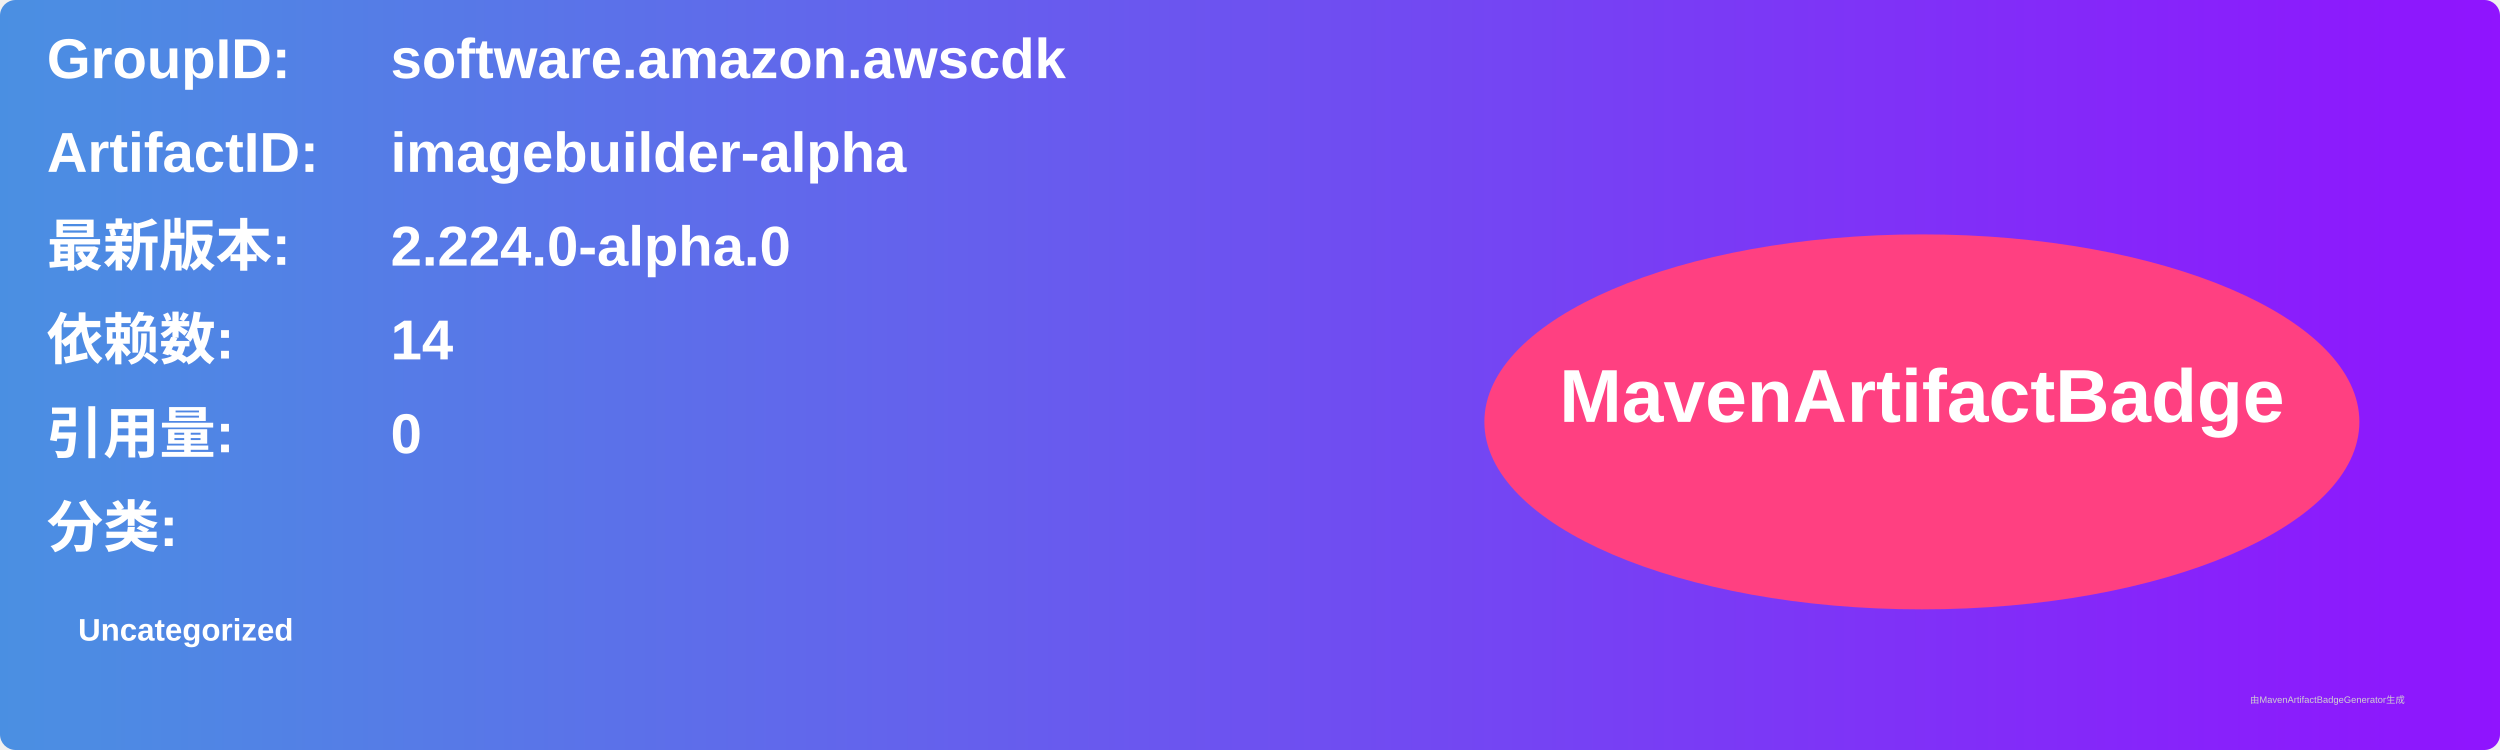
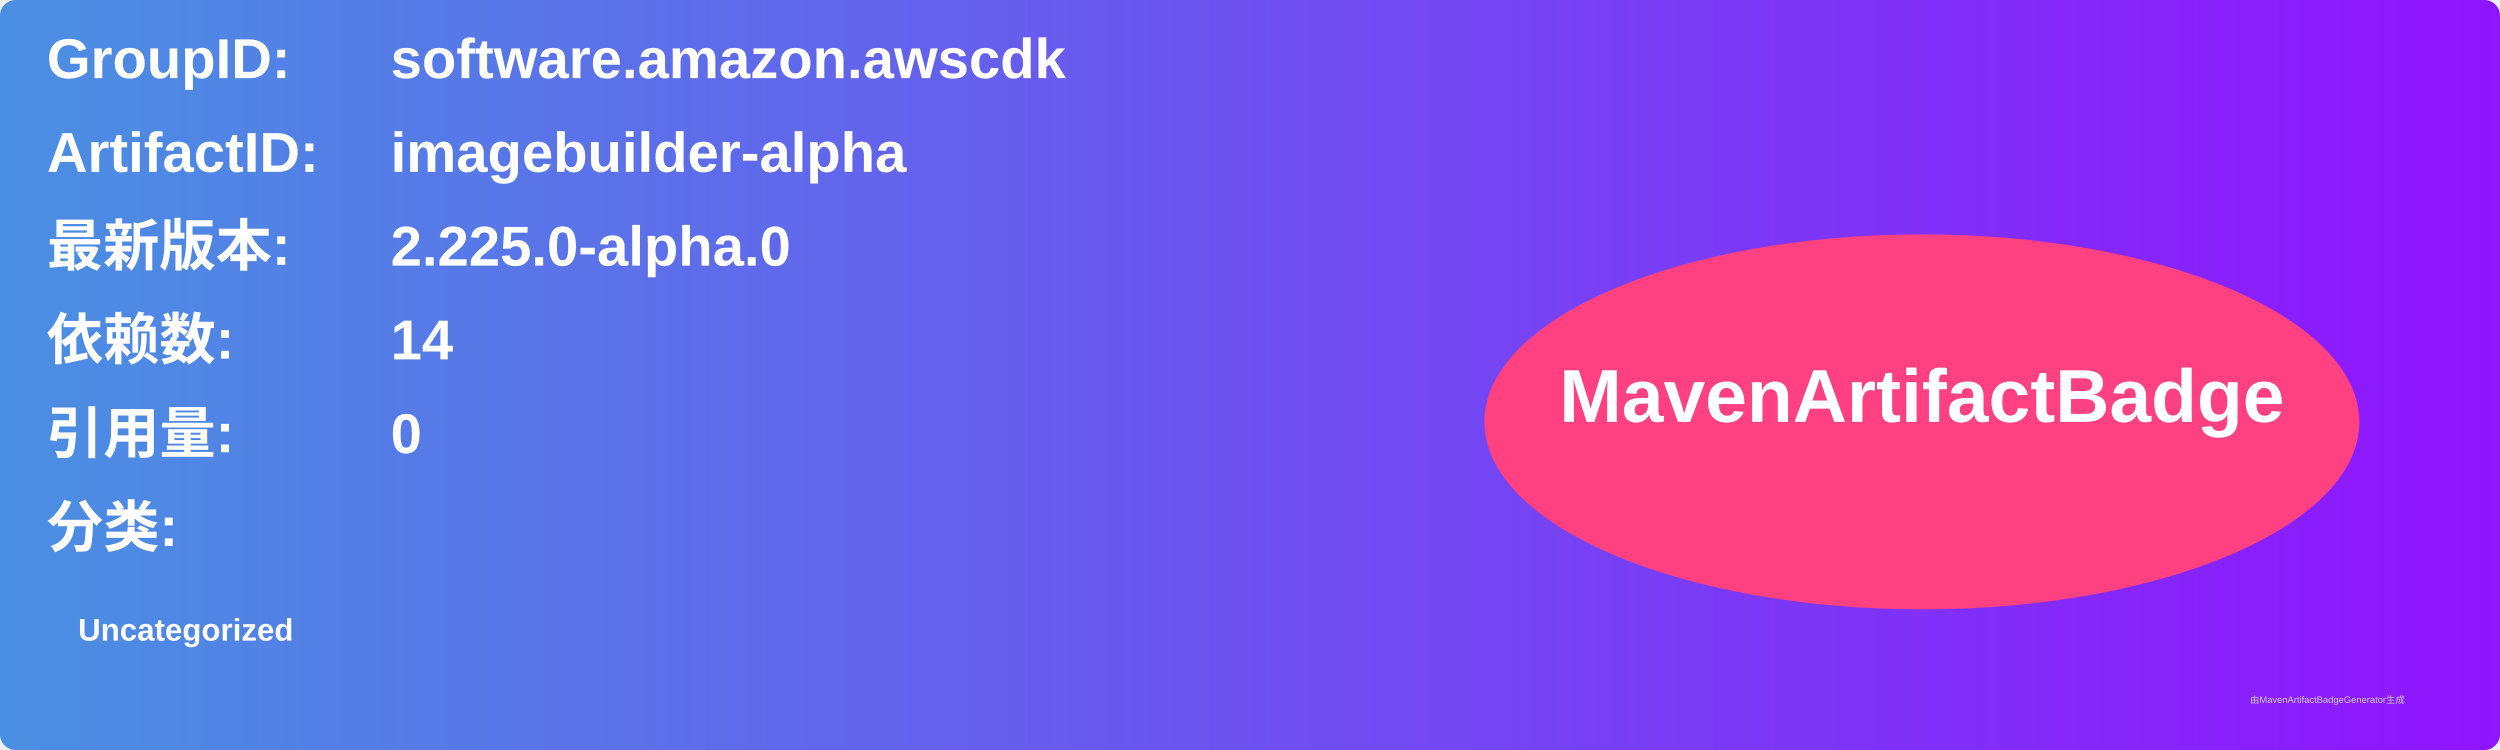
<svg xmlns="http://www.w3.org/2000/svg" width="800" height="240" viewBox="0 0 800 240">
  <linearGradient id="grad" x1="0%" y1="0%" x2="100%" y2="0%">
    <stop offset="0%" stop-color="#4a90e2" />
    <stop offset="100%" stop-color="#9013fe" />
  </linearGradient>
  <rect width="100%" height="100%" rx="5" ry="5" fill="url(#grad)" />
  <g transform="translate(15, 15)">
    <text x="0" y="10" font-family="Arial" font-size="18" fill="white" font-weight="bold" width="260">GroupID:</text>
    <text x="110" y="10" font-family="Arial" font-size="18" fill="white" font-weight="bold" width="460">software.amazon.awscdk</text>
    <text x="0" y="40" font-family="Arial" font-size="18" fill="white" font-weight="bold" width="260">ArtifactID:</text>
    <text x="110" y="40" font-family="Arial" font-size="18" fill="white" font-weight="bold" width="460">imagebuilder-alpha</text>
    <text x="0" y="70" font-family="Arial" font-size="18" fill="white" font-weight="bold">最新版本:</text>
    <text x="110" y="70" font-family="Arial" font-size="18" fill="white" font-weight="bold">
-       <tspan font-weight="bold">2.224.0-alpha.0</tspan>
+       <tspan font-weight="bold">2.225.0-alpha.0</tspan>
    </text>
    <text x="0" y="100" font-family="Arial" font-size="18" fill="white" font-weight="bold">依赖数: </text>
    <text x="110" y="100" font-family="Arial" font-size="18" fill="white">
      <tspan font-weight="bold">14</tspan>
    </text>
    <text x="0" y="130" font-family="Arial" font-size="18" fill="white" font-weight="bold">引用量: </text>
    <text x="110" y="130" font-family="Arial" font-size="18" fill="white">
      <tspan font-weight="bold">0</tspan>
    </text>
    <text x="0" y="160" font-family="Arial" font-size="18" fill="white" font-weight="bold">分类:</text>
    <text x="10" y="190" font-family="Arial" font-size="10" fill="white">
      <tspan font-weight="bold">Uncategorized</tspan>
    </text>
    <ellipse cx="600" cy="120" rx="140" ry="60" fill="#ff4081" />
    <text x="600" y="120" text-anchor="middle" font-family="Arial" font-size="24" fill="white" font-weight="bold">MavenArtifactBadge</text>
  </g>
  <text x="720" y="225" font-family="Arial" font-size="3" fill="#d0d0d0">由MavenArtifactBadgeGenerator生成</text>
</svg>
